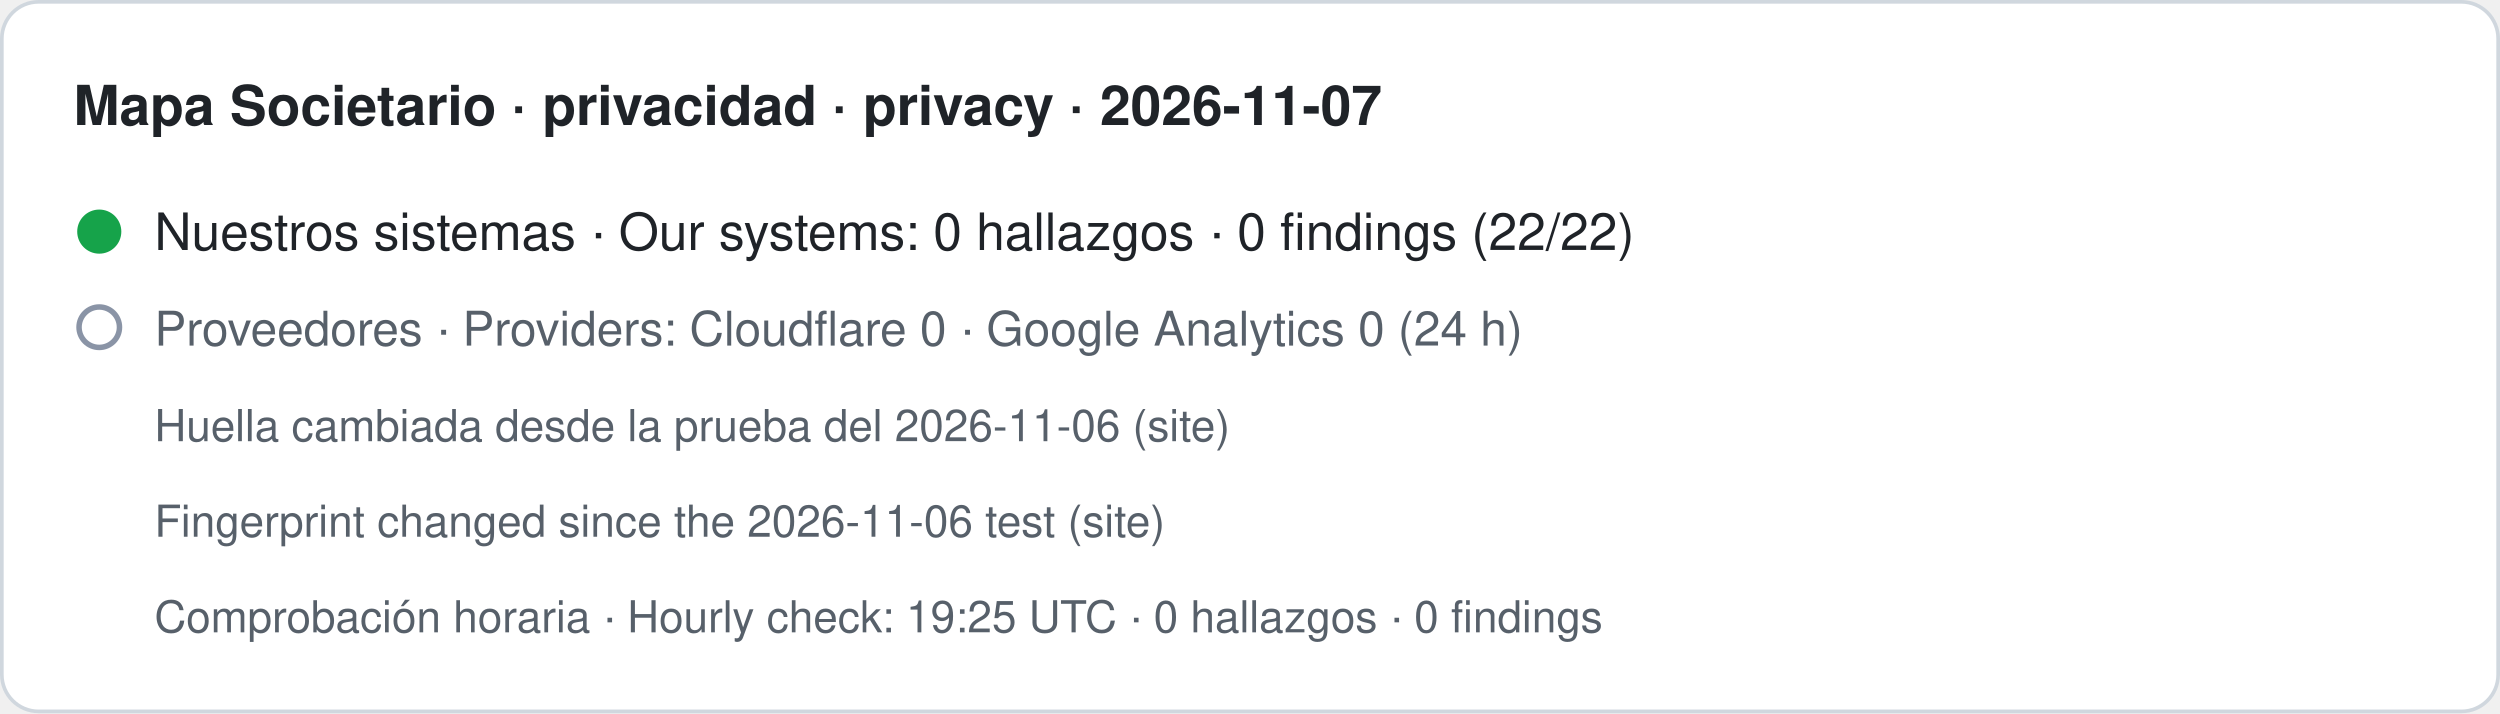
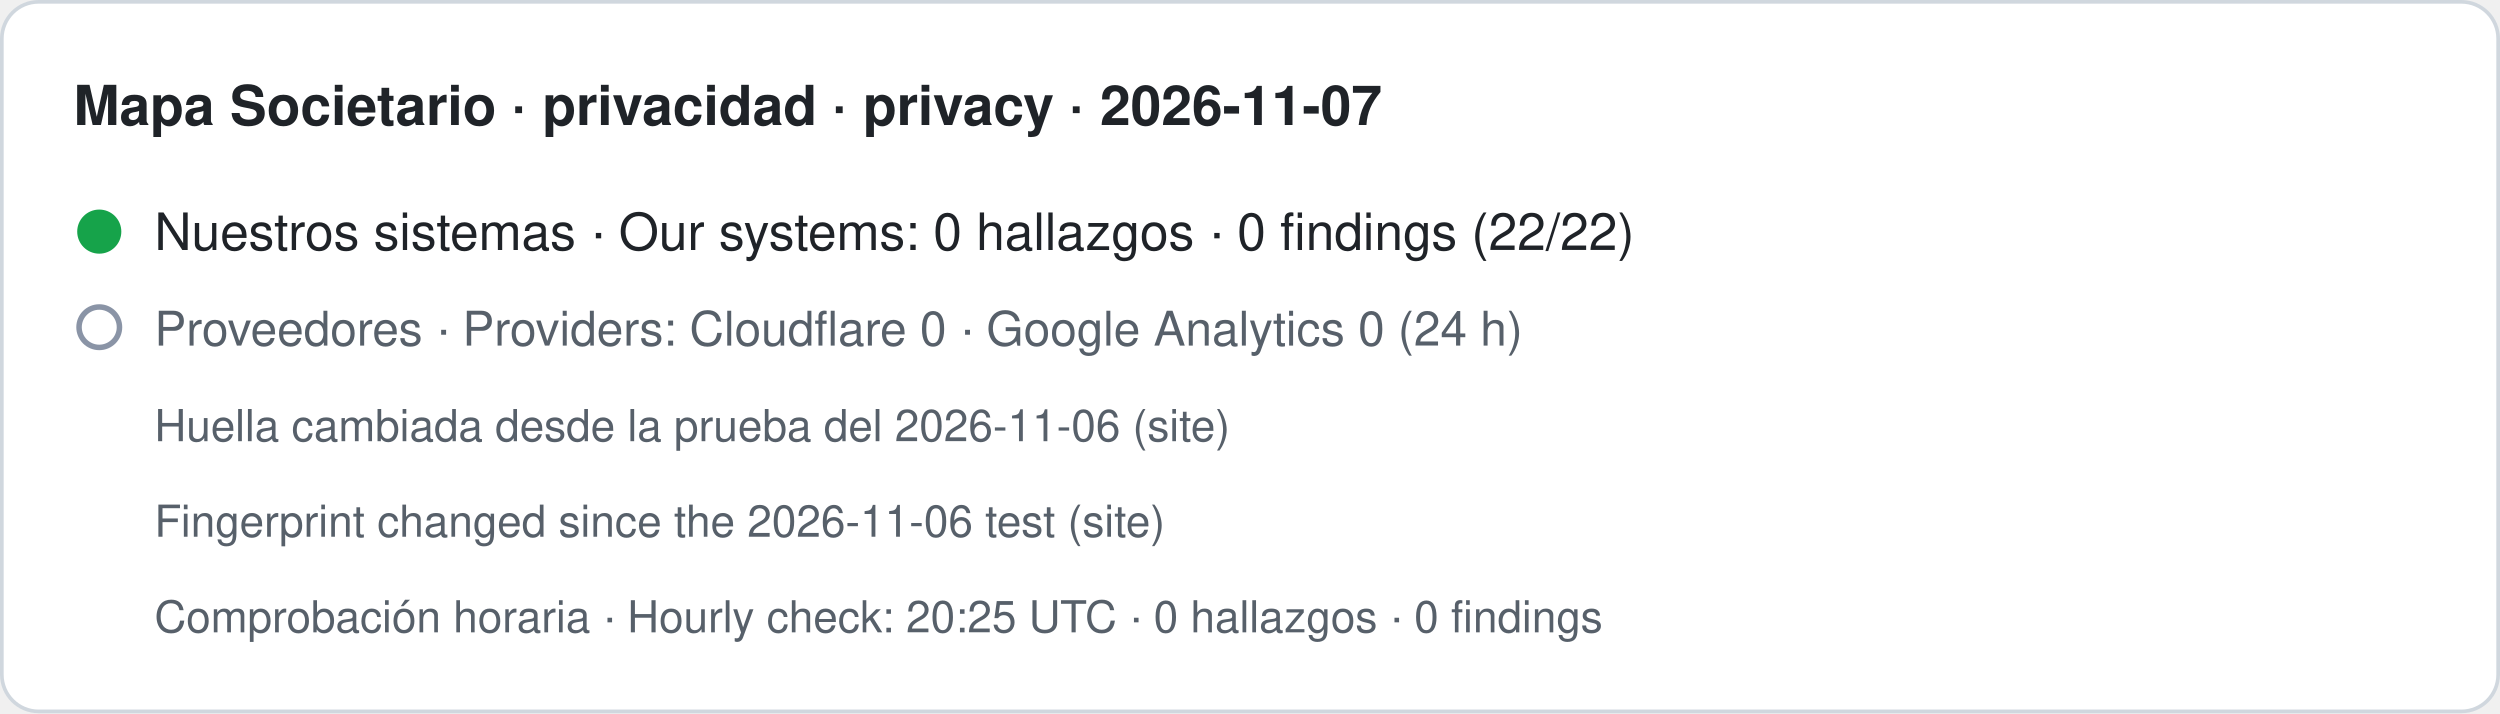
- <svg xmlns="http://www.w3.org/2000/svg" width="680" height="194" viewBox="0 0 680 194" role="img" aria-label="Mapa Societario · privacidad · privacy · 2026-11-07. Nuestros sistemas · Our systems: 0 hallazgos · 0 findings (22/22). Proveedores · Providers: Cloudflare 0 · Google Analytics 0 (24 h). Huella cambiada desde la prueba del 2026-11-06 (site) · Fingerprint changed since the 2026-11-06 test (site). Comprobación horaria · Hourly check: 19:25 UTC · 0 hallazgos · 0 findings">
+ <svg xmlns="http://www.w3.org/2000/svg" width="680" height="194" viewBox="0 0 680 194" role="img" aria-label="Mapa Societario · privacidad · privacy · 2026-11-07. Nuestros sistemas · Our systems: 0 hallazgos · 0 findings (22/22). Proveedores · Providers: Cloudflare 0 · Google Analytics 0 (24 h). Huella cambiada desde la prueba del 2026-11-06 (site) · Fingerprint changed since the 2026-11-06 test (site). Comprobación horaria · Hourly check: 20:25 UTC · 0 hallazgos · 0 findings">
  <rect x="0.5" y="0.5" width="679" height="193" rx="10" fill="#ffffff" stroke="#d0d7de" />
  <text x="20" y="34" font-family="-apple-system,BlinkMacSystemFont,Segoe UI,Helvetica,Arial,sans-serif" font-size="15" font-weight="600" fill="#1f2328">Mapa Societario · privacidad · privacy · 2026-11-07</text>
  <circle cx="27" cy="63" r="6" fill="#16a34a" />
  <text x="42" y="68" font-family="-apple-system,BlinkMacSystemFont,Segoe UI,Helvetica,Arial,sans-serif" font-size="14" fill="#1f2328">Nuestros sistemas · Our systems: 0 hallazgos · 0 findings (22/22)</text>
  <circle cx="27" cy="89" r="5.5" fill="none" stroke="#8a94a6" stroke-width="1.5" />
  <text x="42" y="94" font-family="-apple-system,BlinkMacSystemFont,Segoe UI,Helvetica,Arial,sans-serif" font-size="13" fill="#57606a">Proveedores · Providers: Cloudflare 0 · Google Analytics 0 (24 h)</text>
  <text x="42" y="120" font-family="-apple-system,BlinkMacSystemFont,Segoe UI,Helvetica,Arial,sans-serif" font-size="12" fill="#57606a">Huella cambiada desde la prueba del 2026-11-06 (site)</text>
  <text x="42" y="146" font-family="-apple-system,BlinkMacSystemFont,Segoe UI,Helvetica,Arial,sans-serif" font-size="12" fill="#57606a">Fingerprint changed since the 2026-11-06 test (site)</text>
-   <text x="42" y="172" font-family="-apple-system,BlinkMacSystemFont,Segoe UI,Helvetica,Arial,sans-serif" font-size="12" fill="#57606a">Comprobación horaria · Hourly check: 19:25 UTC · 0 hallazgos · 0 findings</text>
+   <text x="42" y="172" font-family="-apple-system,BlinkMacSystemFont,Segoe UI,Helvetica,Arial,sans-serif" font-size="12" fill="#57606a">Comprobación horaria · Hourly check: 20:25 UTC · 0 hallazgos · 0 findings</text>
</svg>
